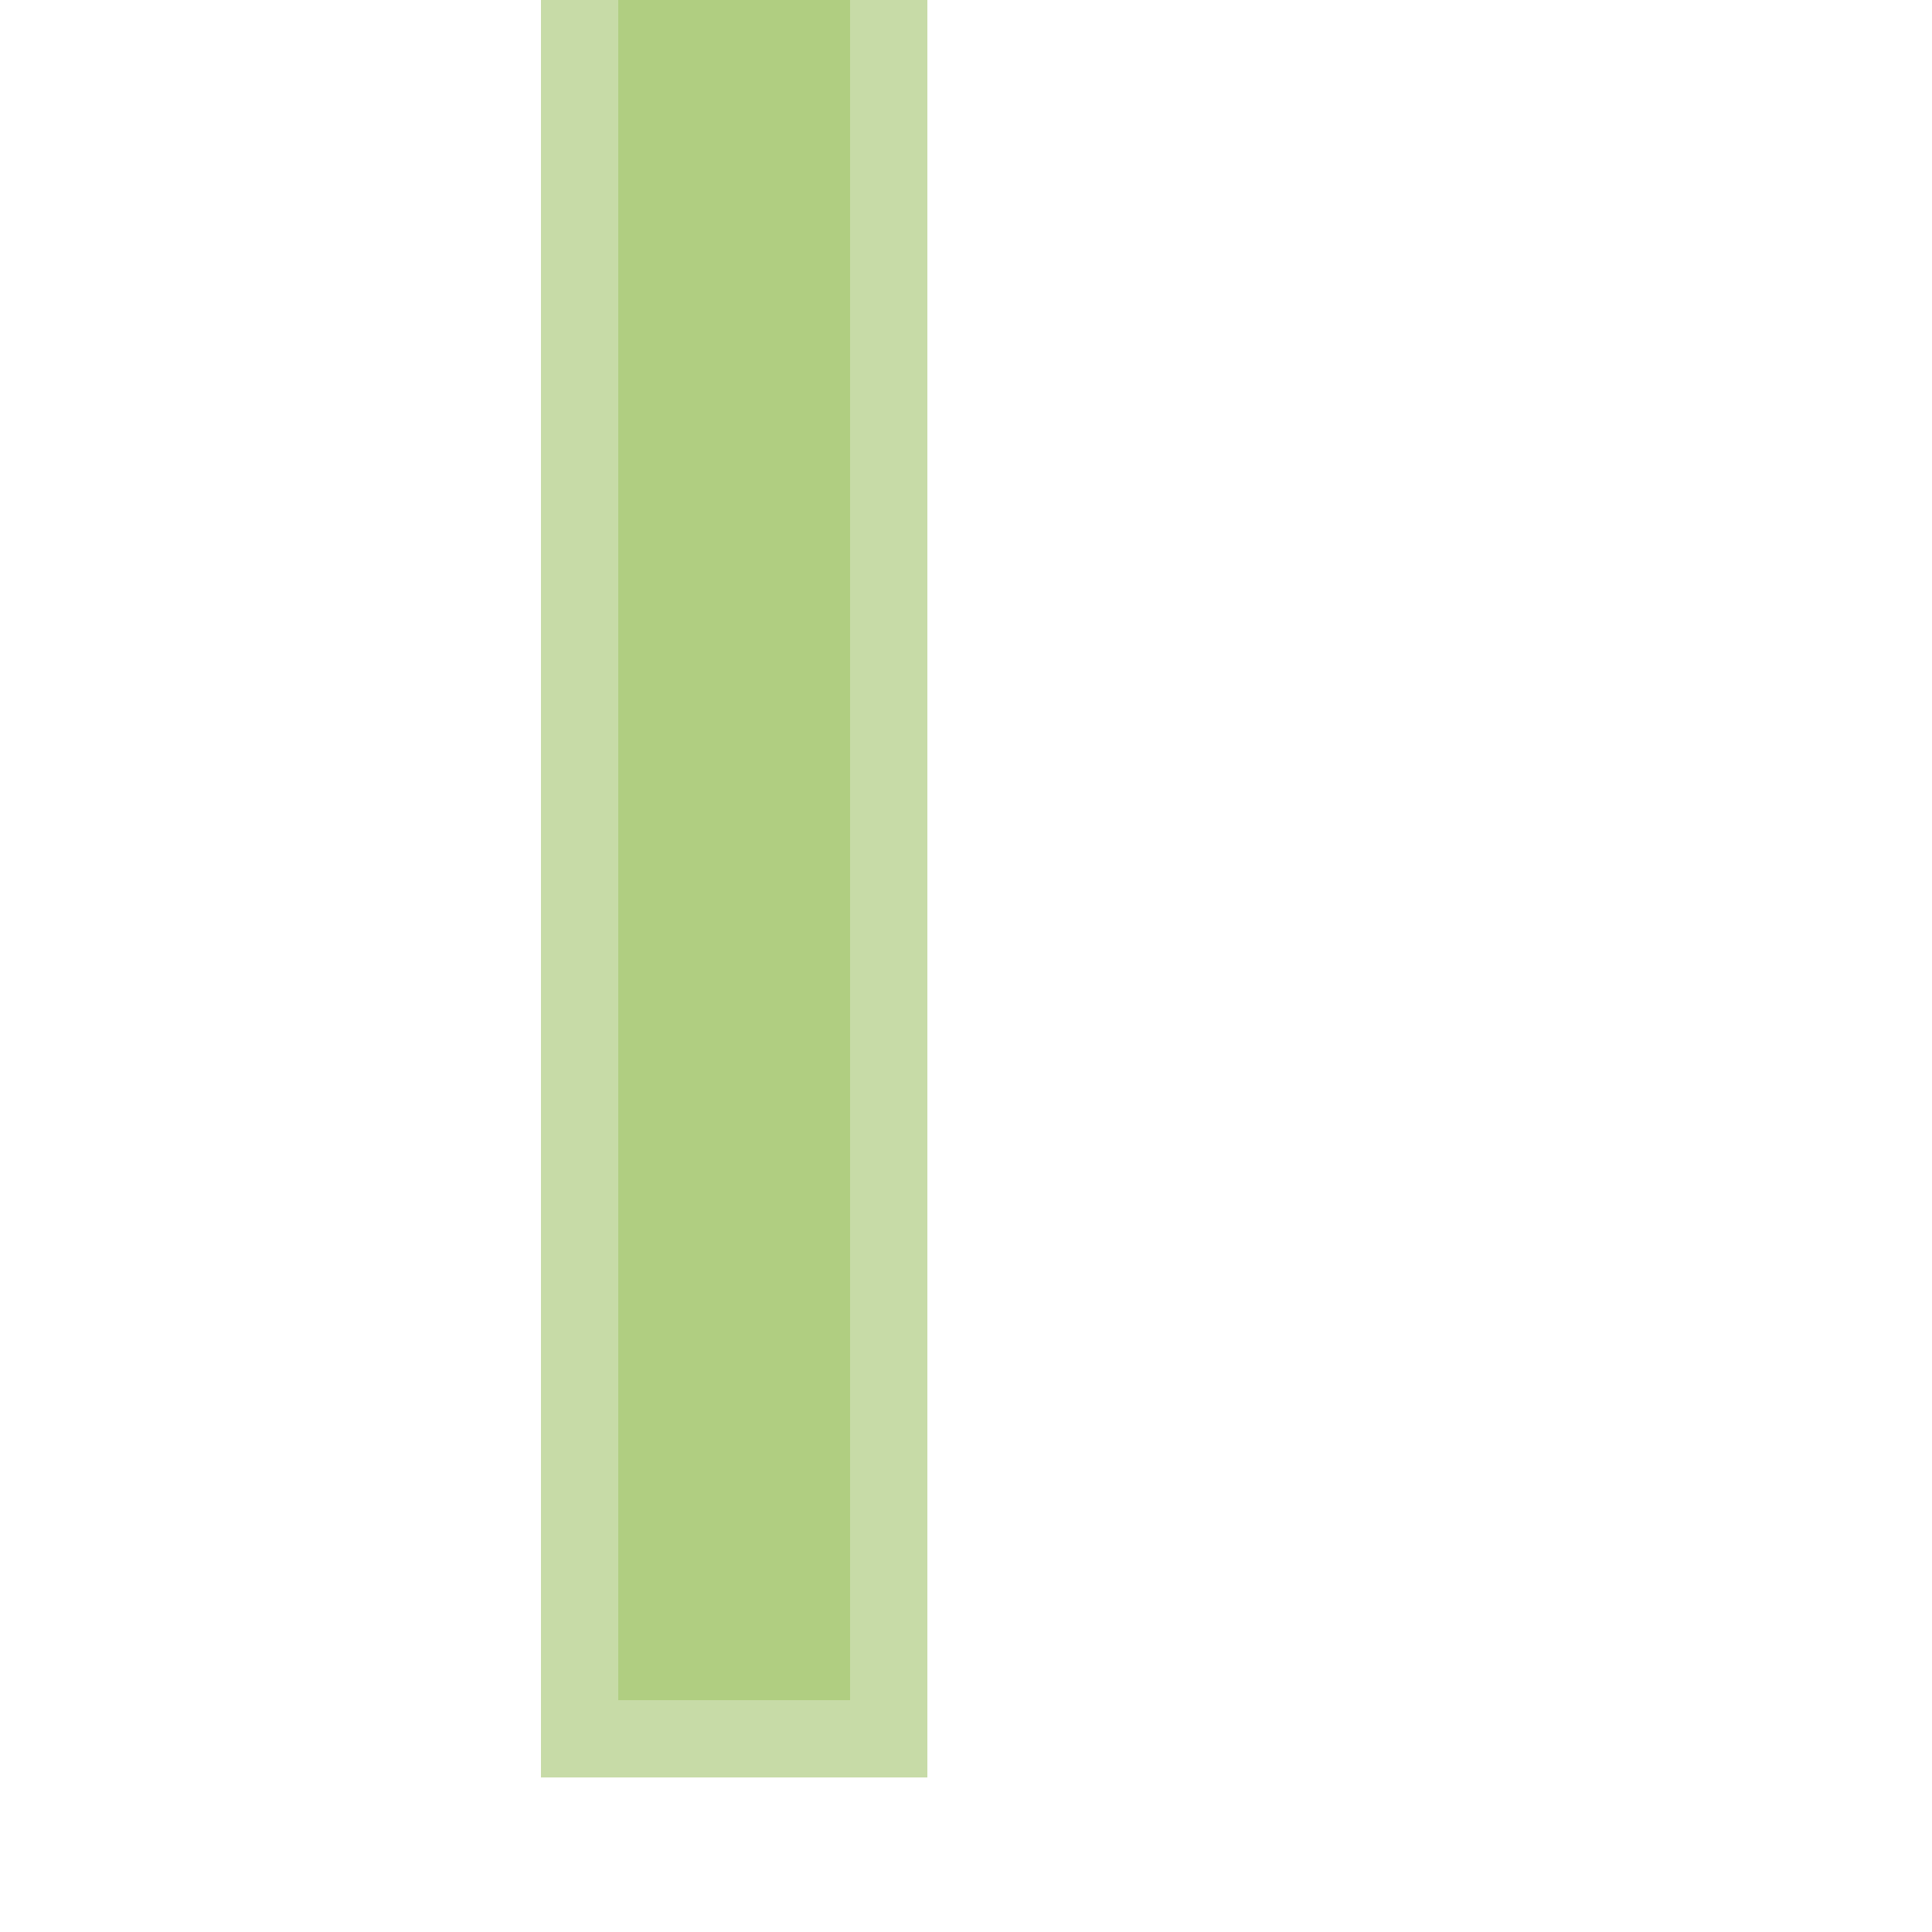
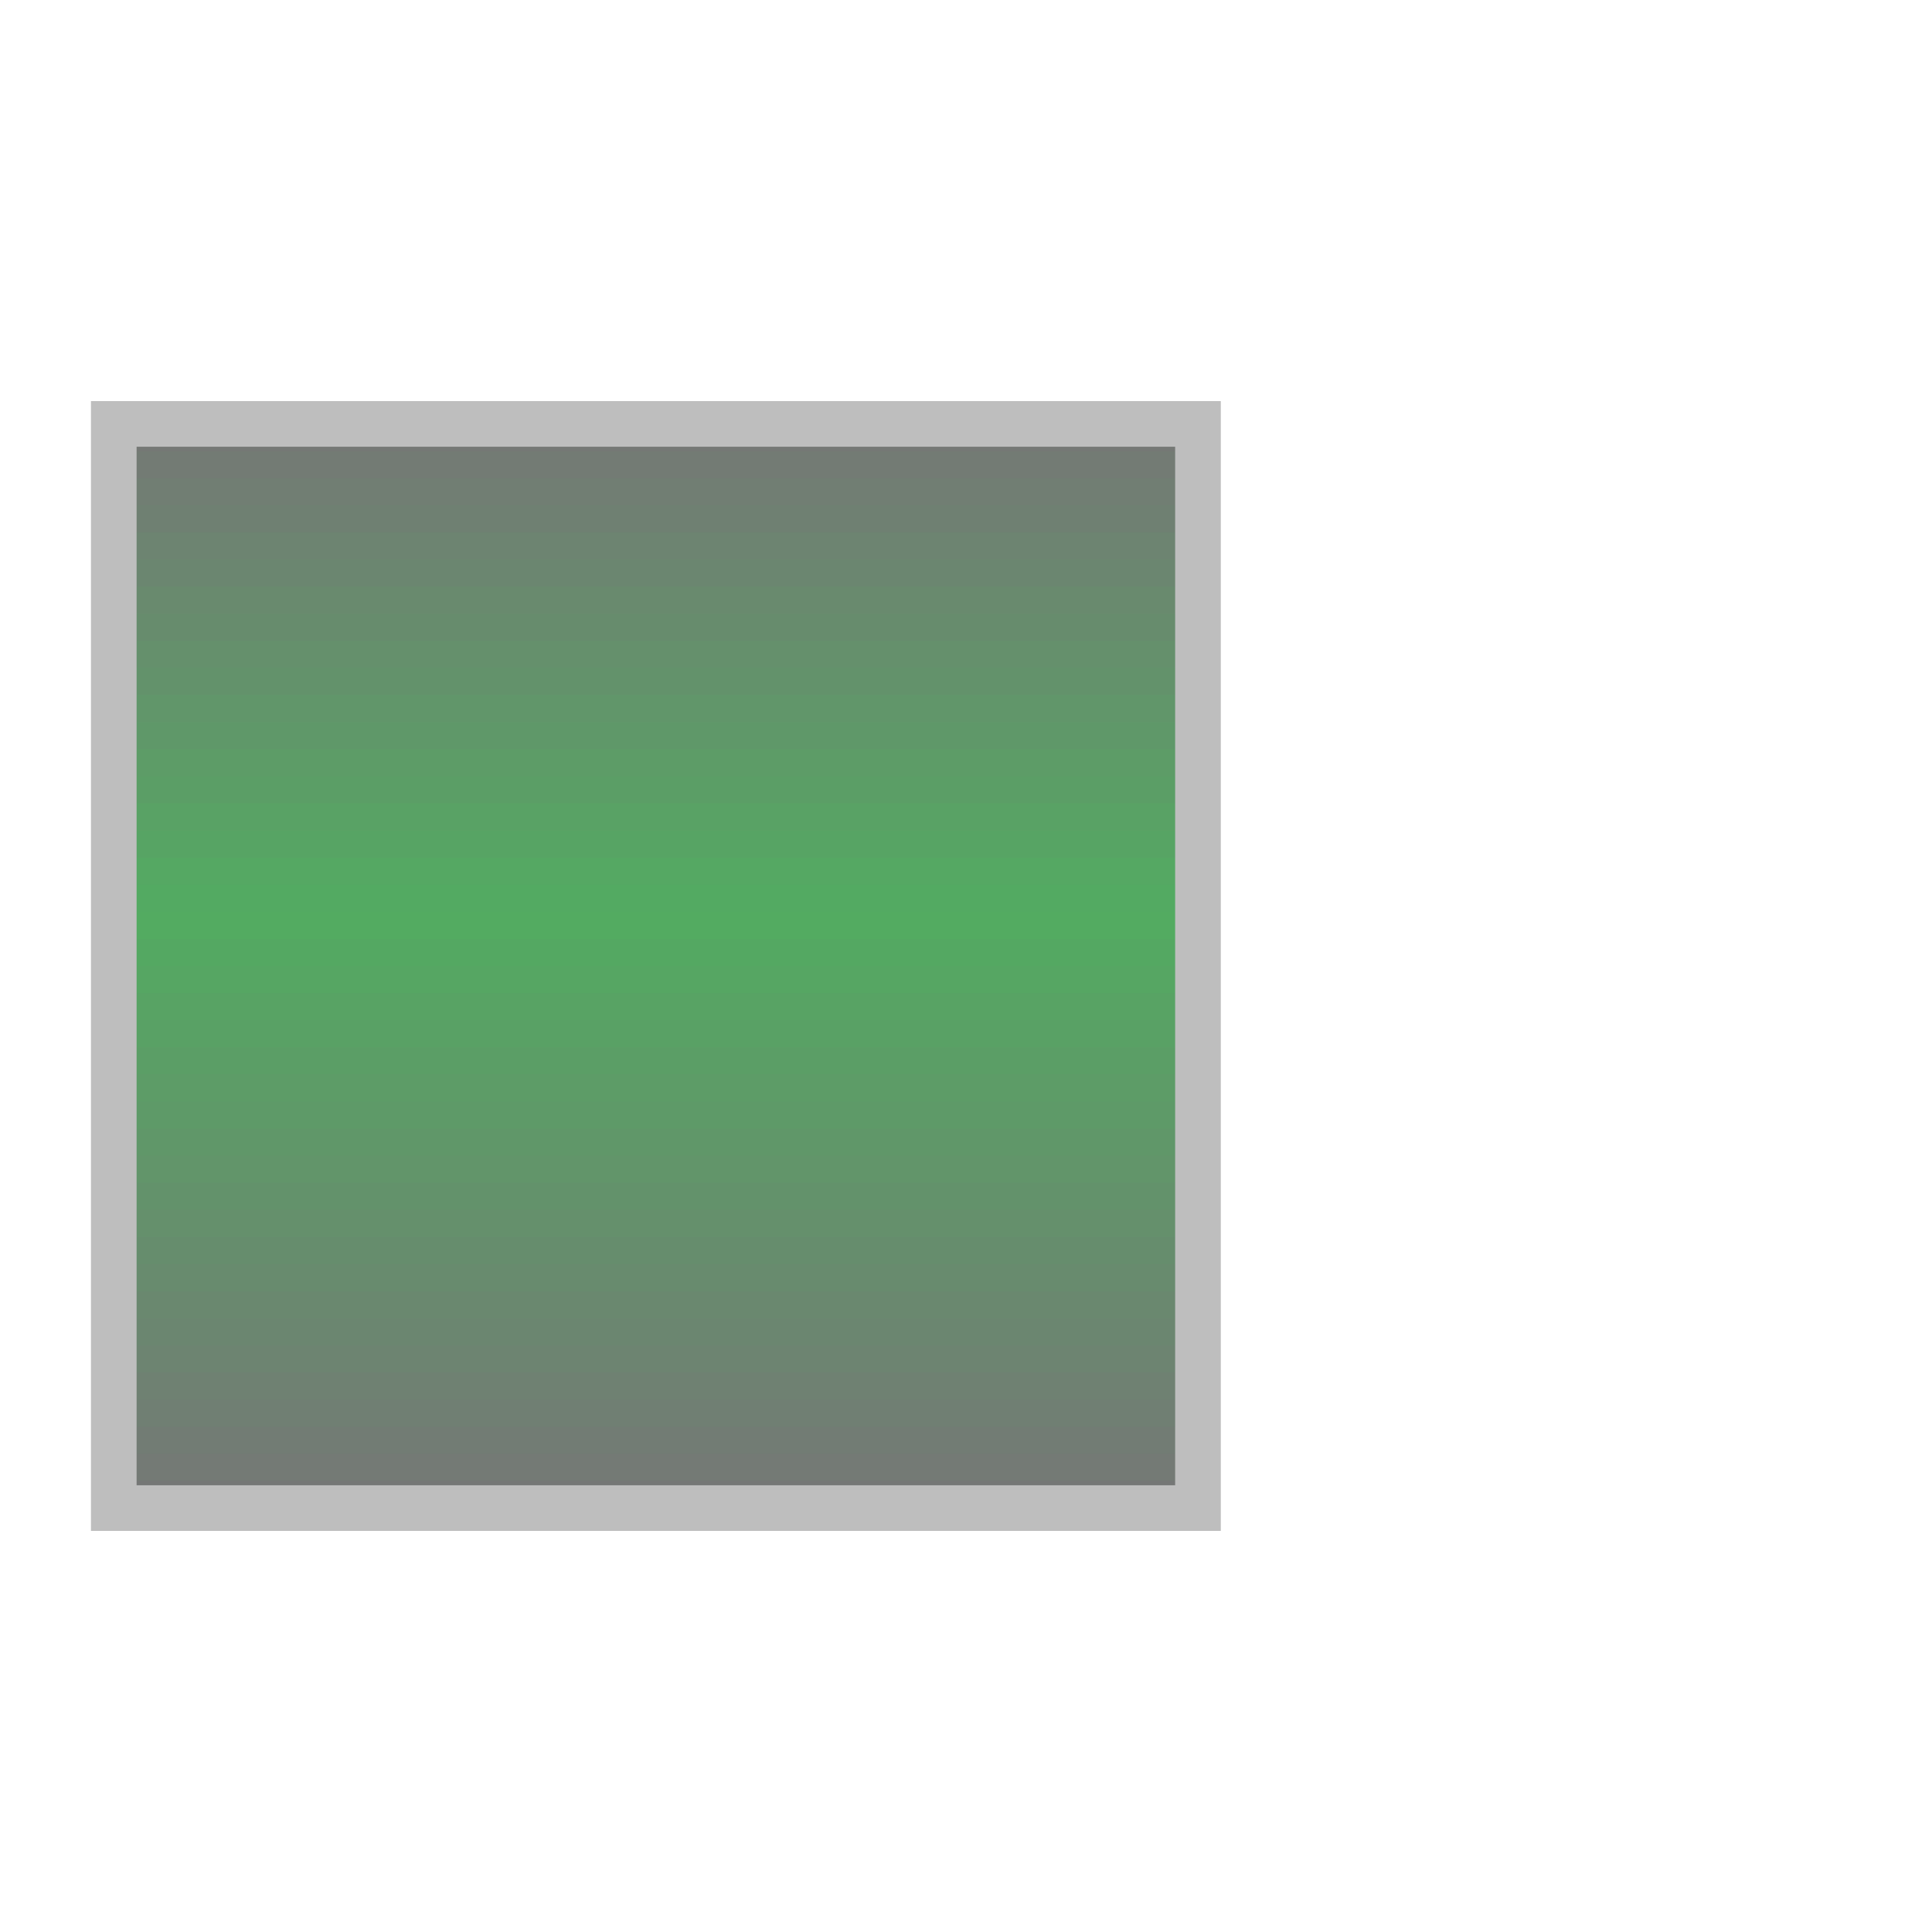
<svg xmlns="http://www.w3.org/2000/svg" width="20" height="20" viewBox="0 0 20 20" preserveAspectRatio="xMidYMid meet">
-   <g transform="translate(10.000 10.000) rotate(270) scale(0.8) translate(-10.000 -10.000)">
-     <rect id="perception_rect_border" x="0" y="5" width="38" height="4" fill="#B0CE81" stroke="#C7DBA7" stroke-width="1" />
-     <ellipse id="perception_circle_background" cx="45" cy="12" rx="5" ry="5" fill="#8EBD44" stroke="#90BF48" stroke-width="1" />
+   <g transform="translate(10.000 10.000) rotate(90) scale(0.8026) translate(-10.000 -10.000)">
+     <g transform="translate(10.000 30.000) rotate(0) scale(0.8) translate(-10.000 -30.000)">
+       <g transform="translate(10.000 10.000) rotate(180) scale(0.92) translate(-10.000 -10.000)">
+         <defs>
+           <clipPath id="innerRect">
+             <rect x="0.5" y="0.5" width="19" height="19" />
+           </clipPath>
+         </defs>
+         <rect x="0.500" y="0.500" width="0.495" height="19.000" fill="#757776" stroke="none" />
+         <rect x="0.975" y="0.500" width="0.495" height="19.000" fill="#747a75" stroke="none" />
+         <rect x="1.450" y="0.500" width="0.495" height="19.000" fill="#727c74" stroke="none" />
+         <rect x="1.925" y="0.500" width="0.495" height="19.000" fill="#707f73" stroke="none" />
+         <rect x="2.400" y="0.500" width="0.495" height="19.000" fill="#6f8172" stroke="none" />
+         <rect x="2.875" y="0.500" width="0.495" height="19.000" fill="#6d8471" stroke="none" />
+         <rect x="3.350" y="0.500" width="0.495" height="19.000" fill="#6b8670" stroke="none" />
+         <rect x="3.825" y="0.500" width="0.495" height="19.000" fill="#6a886f" stroke="none" />
+         <rect x="4.300" y="0.500" width="0.495" height="19.000" fill="#688b6e" stroke="none" />
+         <rect x="4.775" y="0.500" width="0.495" height="19.000" fill="#668d6d" stroke="none" />
+         <rect x="5.250" y="0.500" width="0.495" height="19.000" fill="#65906c" stroke="none" />
+         <rect x="5.725" y="0.500" width="0.495" height="19.000" fill="#63926b" stroke="none" />
+         <rect x="6.200" y="0.500" width="0.495" height="19.000" fill="#62956a" stroke="none" />
+         <rect x="6.675" y="0.500" width="0.495" height="19.000" fill="#609769" stroke="none" />
+         <rect x="7.150" y="0.500" width="0.495" height="19.000" fill="#5e9a68" stroke="none" />
+         <rect x="7.625" y="0.500" width="0.495" height="19.000" fill="#5d9c67" stroke="none" />
+         <rect x="8.100" y="0.500" width="0.495" height="19.000" fill="#5b9e66" stroke="none" />
+         <rect x="8.575" y="0.500" width="0.495" height="19.000" fill="#59a165" stroke="none" />
+         <rect x="9.050" y="0.500" width="0.495" height="19.000" fill="#58a364" stroke="none" />
+         <rect x="9.525" y="0.500" width="0.495" height="19.000" fill="#56a663" stroke="none" />
+         <rect x="10.000" y="0.500" width="0.495" height="19.000" fill="#54a862" stroke="none" />
+         <rect x="10.475" y="0.500" width="0.495" height="19.000" fill="#53ab61" stroke="none" />
+         <rect x="10.950" y="0.500" width="0.495" height="19.000" fill="#53aa62" stroke="none" />
+         <rect x="11.425" y="0.500" width="0.495" height="19.000" fill="#55a863" stroke="none" />
+         <rect x="11.900" y="0.500" width="0.495" height="19.000" fill="#57a464" stroke="none" />
+         <rect x="12.375" y="0.500" width="0.495" height="19.000" fill="#59a265" stroke="none" />
+         <rect x="12.850" y="0.500" width="0.495" height="19.000" fill="#5b9e66" stroke="none" />
+         <rect x="13.325" y="0.500" width="0.495" height="19.000" fill="#5d9c67" stroke="none" />
+         <rect x="13.800" y="0.500" width="0.495" height="19.000" fill="#5f9869" stroke="none" />
+         <rect x="14.275" y="0.500" width="0.495" height="19.000" fill="#61966a" stroke="none" />
+         <rect x="14.750" y="0.500" width="0.495" height="19.000" fill="#63926b" stroke="none" />
+         <rect x="15.225" y="0.500" width="0.495" height="19.000" fill="#65906c" stroke="none" />
+         <rect x="15.700" y="0.500" width="0.495" height="19.000" fill="#678c6d" stroke="none" />
+         <rect x="16.175" y="0.500" width="0.495" height="19.000" fill="#698a6e" stroke="none" />
+         <rect x="16.650" y="0.500" width="0.495" height="19.000" fill="#6b8670" stroke="none" />
+         <rect x="17.125" y="0.500" width="0.495" height="19.000" fill="#6d8471" stroke="none" />
+         <rect x="17.600" y="0.500" width="0.495" height="19.000" fill="#6f8072" stroke="none" />
+         <rect x="18.075" y="0.500" width="0.495" height="19.000" fill="#717e73" stroke="none" />
+         <rect x="18.550" y="0.500" width="0.495" height="19.000" fill="#737b74" stroke="none" />
+         <rect x="19.025" y="0.500" width="0.495" height="19.000" fill="#757875" stroke="none" />
+         <rect x="0.5" y="0.5" width="19" height="19" fill="none" stroke="#bebebe" stroke-width="0.80" />
+       </g>
+     </g>
  </g>
</svg>
